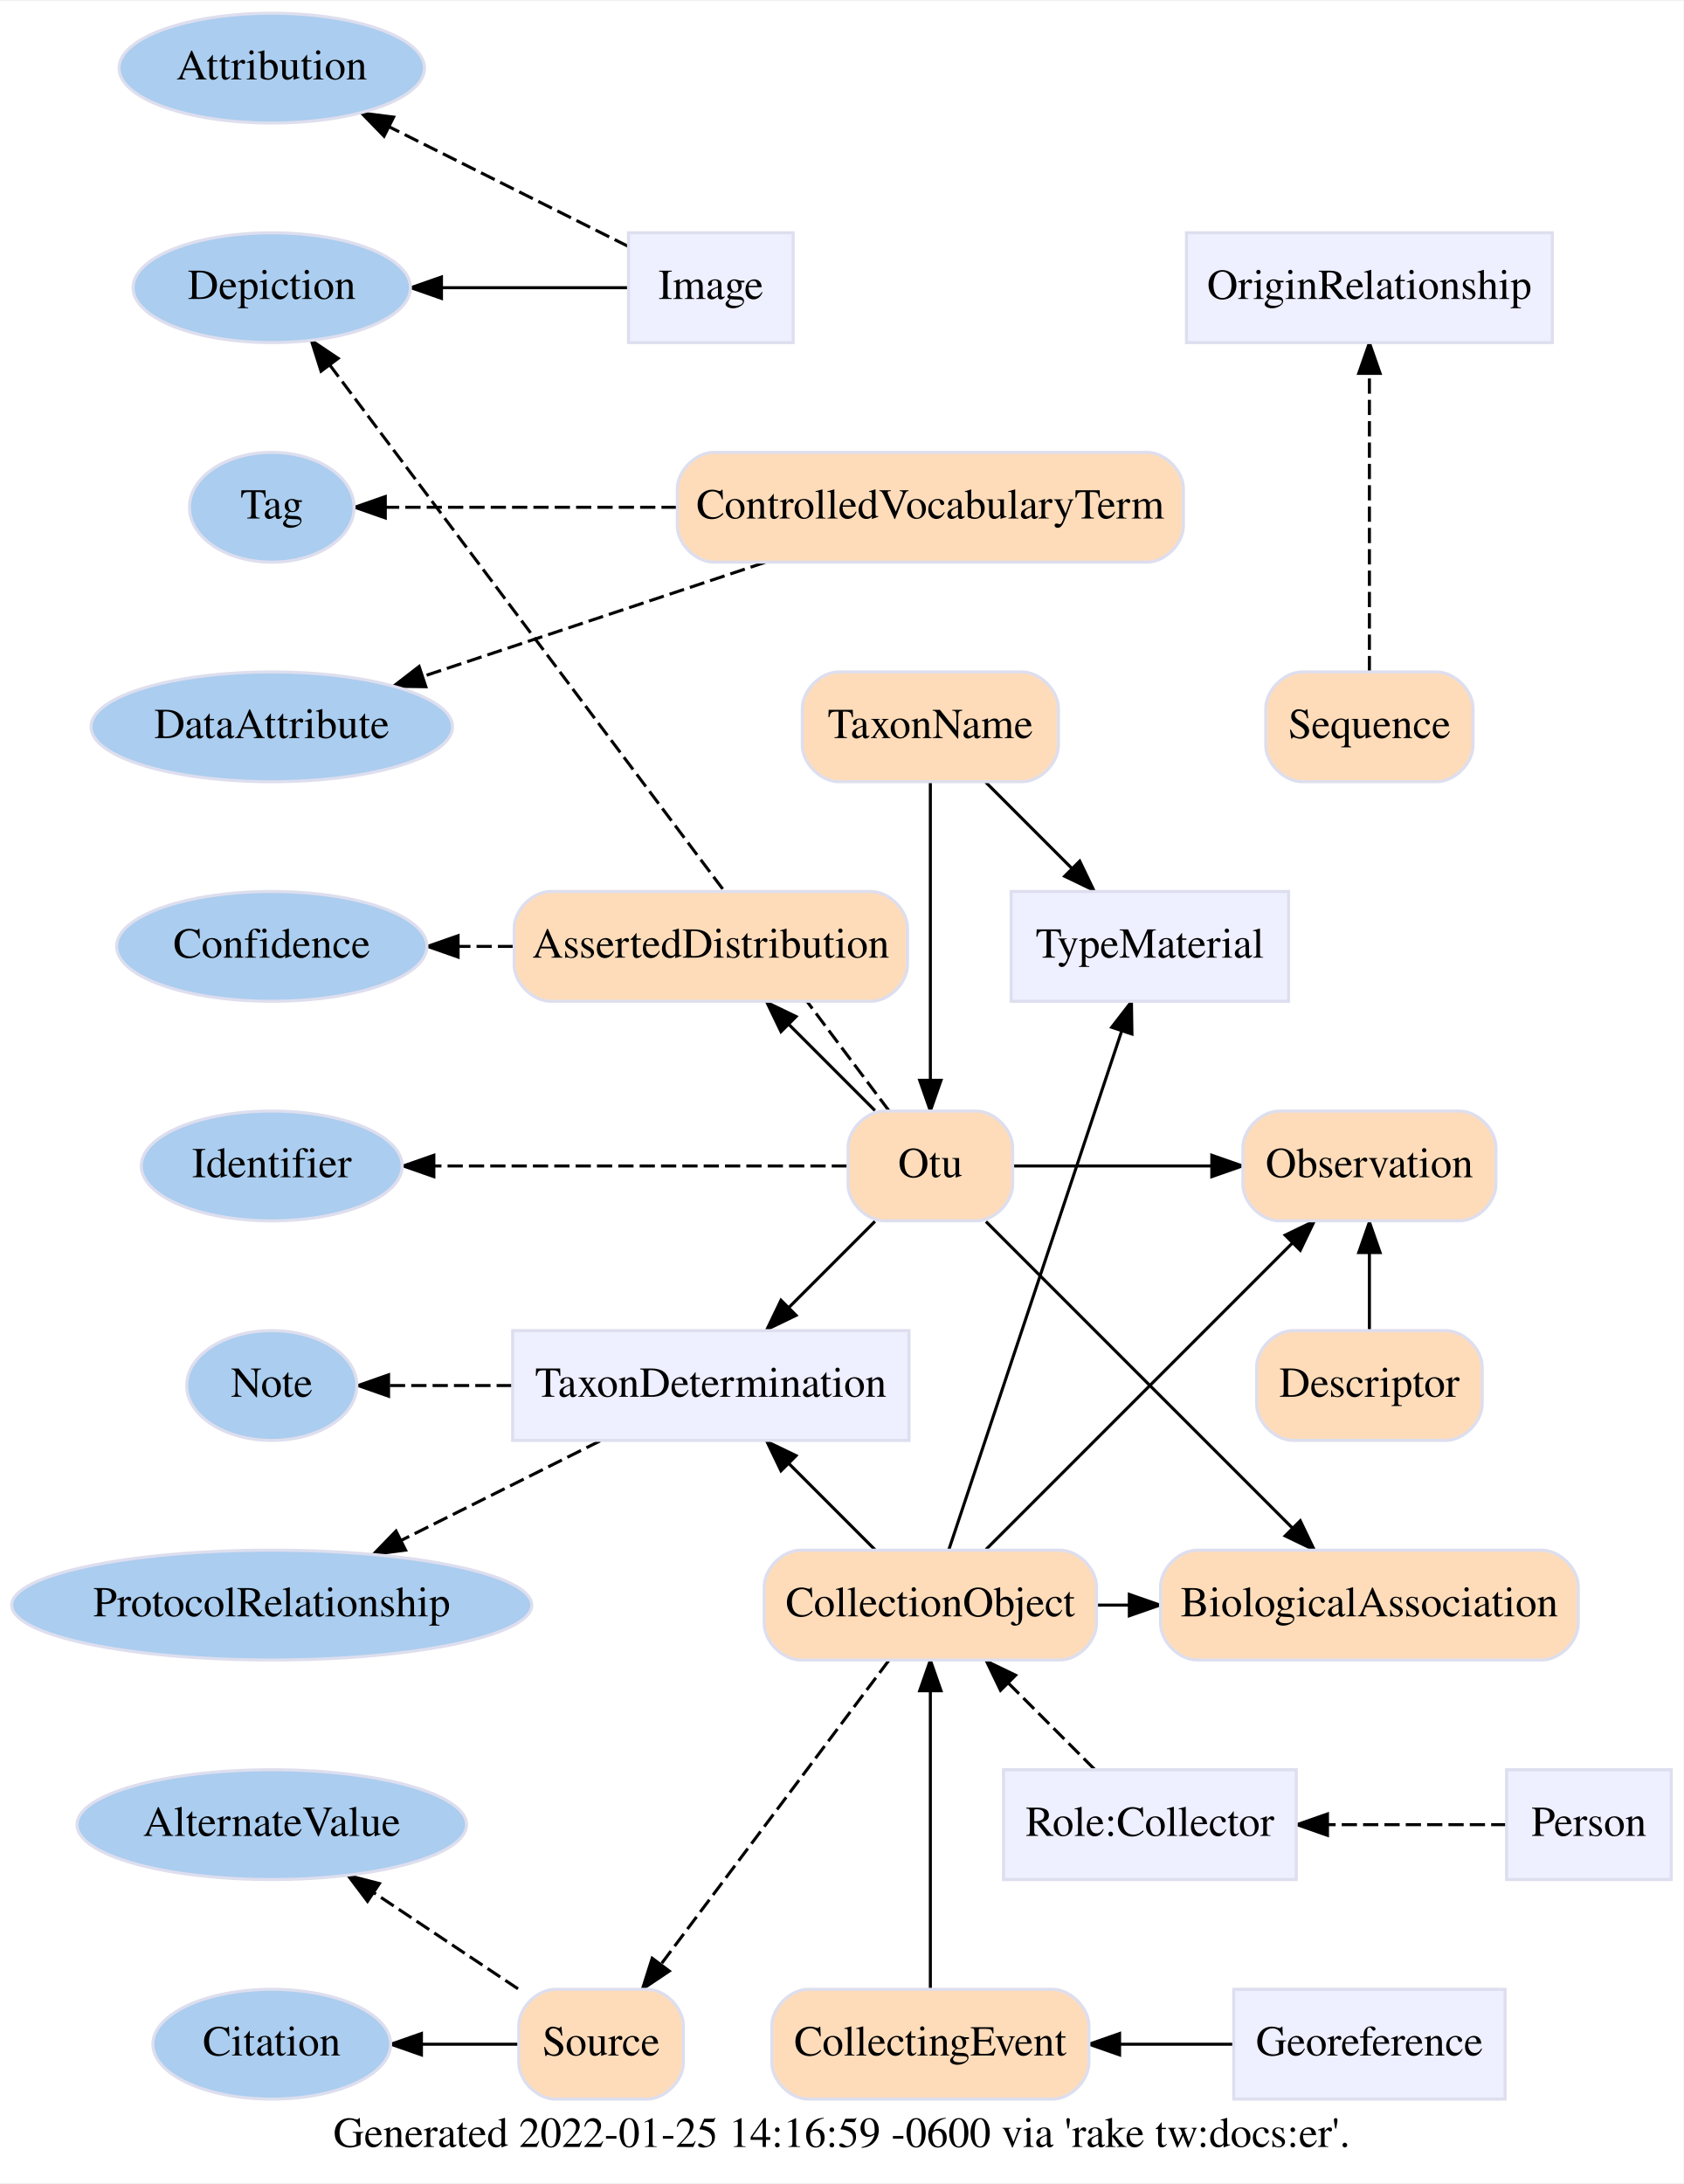
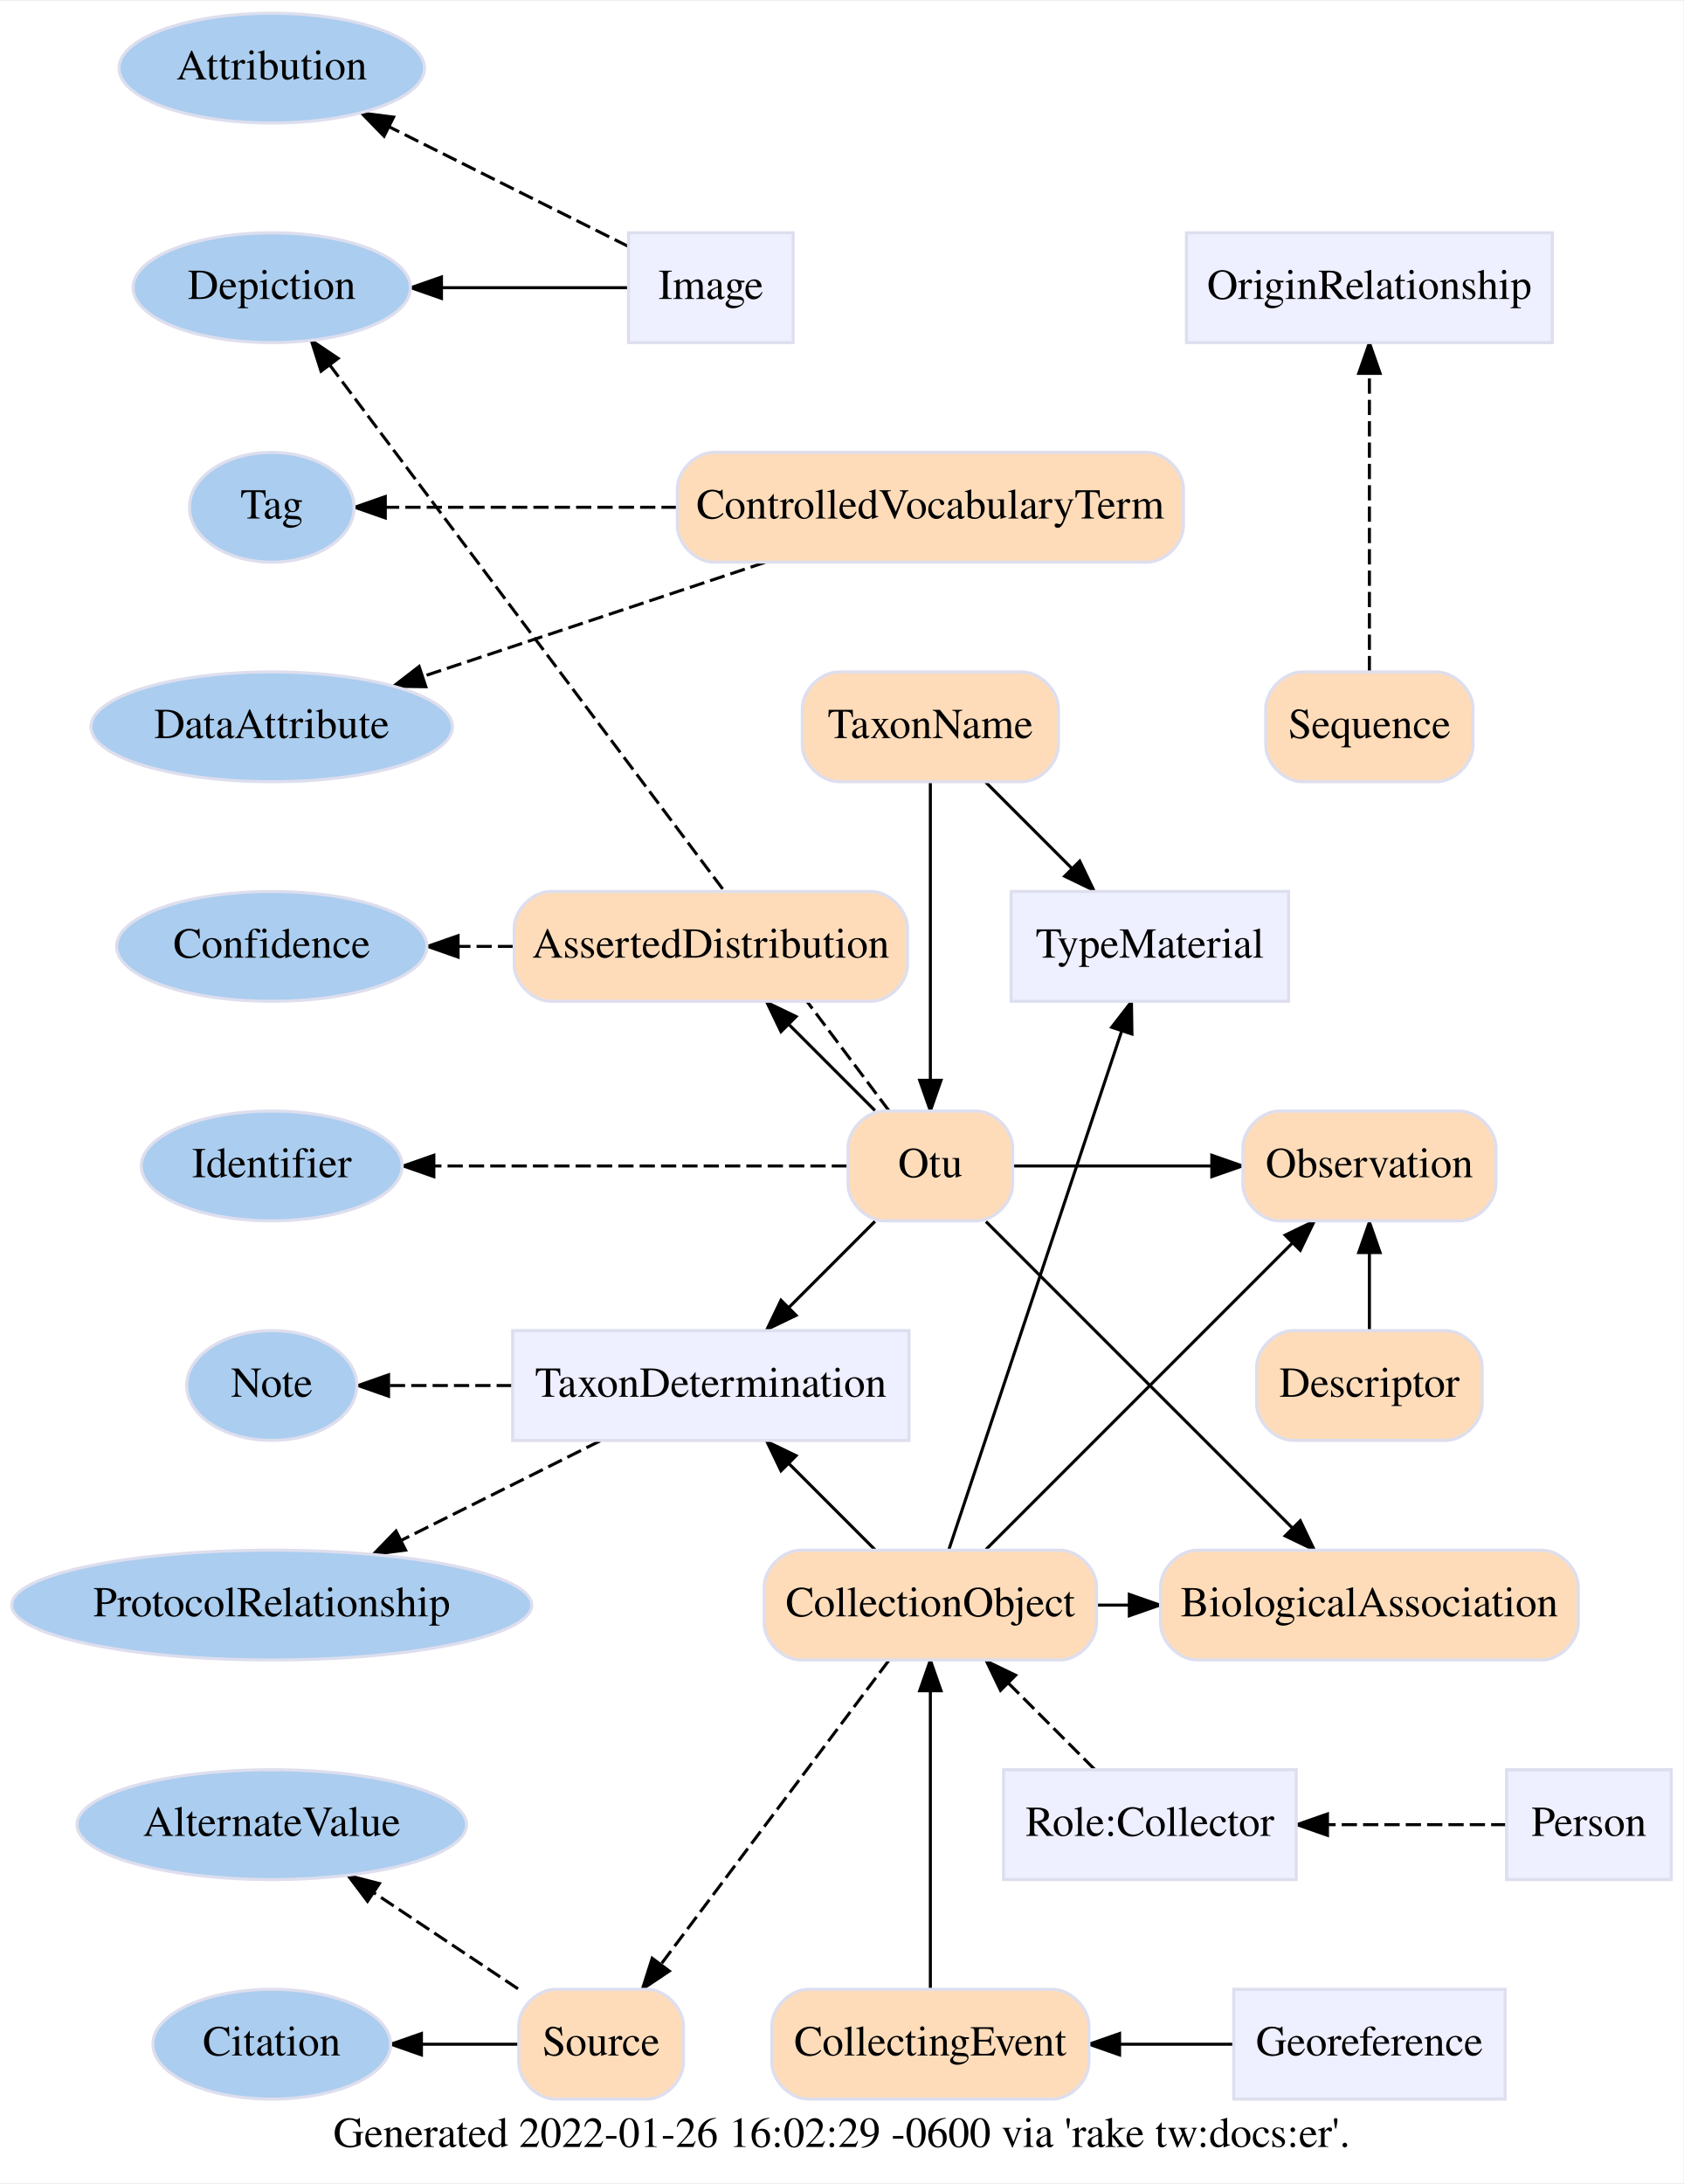
<svg xmlns="http://www.w3.org/2000/svg" xmlns:xlink="http://www.w3.org/1999/xlink" width="552pt" height="716pt" viewBox="0.00 0.00 552.14 715.50">
  <g id="graph0" class="graph" transform="scale(1 1) rotate(0) translate(4 711.5)">
    <polygon fill="white" stroke="transparent" points="-4,4 -4,-711.5 548.14,-711.5 548.14,4 -4,4" />
-     <text text-anchor="middle" x="272.07" y="-7.8" font-family="Times,serif" font-size="14.00">Generated 2022-01-25 14:16:59 -0600 via 'rake tw:docs:er'.</text>
+     <text text-anchor="middle" x="272.07" y="-7.8" font-family="Times,serif" font-size="14.00">Generated 2022-01-26 16:02:29 -0600 via 'rake tw:docs:er'.</text>
    <g id="edge5" class="edge">
      <path fill="none" stroke="black" d="M301.14,-59.74C301.14,-84.3 301.14,-128.25 301.14,-157.15" />
      <polygon fill="black" stroke="black" points="297.64,-157.41 301.14,-167.41 304.64,-157.41 297.64,-157.41" />
    </g>
    <g id="edge22" class="edge">
      <path fill="none" stroke="black" stroke-dasharray="5,2" d="M287.46,-167.26C268.56,-142.05 234.33,-96.41 212.71,-67.6" />
      <polygon fill="black" stroke="black" points="215.51,-65.49 206.71,-59.59 209.91,-69.69 215.51,-65.49" />
    </g>
    <g id="edge8" class="edge">
      <path fill="none" stroke="black" d="M355.99,-185.5C359.33,-185.5 362.72,-185.5 366.13,-185.5" />
      <polygon fill="black" stroke="black" points="366.4,-189 376.4,-185.5 366.4,-182 366.4,-189" />
    </g>
    <g id="edge7" class="edge">
      <path fill="none" stroke="black" d="M319.38,-203.74C344.81,-229.16 391.02,-275.37 419.79,-304.14" />
      <polygon fill="black" stroke="black" points="417.51,-306.81 427.05,-311.41 422.46,-301.86 417.51,-306.81" />
    </g>
    <g id="edge9" class="edge">
      <path fill="none" stroke="black" d="M307.16,-203.54C319.73,-241.27 348.87,-328.68 363.86,-373.66" />
      <polygon fill="black" stroke="black" points="360.61,-374.97 367.09,-383.35 367.25,-372.76 360.61,-374.97" />
    </g>
    <g id="edge6" class="edge">
      <path fill="none" stroke="black" d="M282.97,-203.67C274.43,-212.22 264.09,-222.56 254.76,-231.88" />
      <polygon fill="black" stroke="black" points="252.15,-229.54 247.56,-239.09 257.1,-234.49 252.15,-229.54" />
    </g>
    <g id="edge12" class="edge">
      <path fill="none" stroke="black" d="M282.97,-347.67C274.43,-356.22 264.09,-366.56 254.76,-375.88" />
      <polygon fill="black" stroke="black" points="252.15,-373.54 247.56,-383.09 257.1,-378.49 252.15,-373.54" />
    </g>
    <g id="edge3" class="edge">
      <path fill="none" stroke="black" d="M319.38,-311.26C344.81,-285.84 391.02,-239.63 419.79,-210.86" />
      <polygon fill="black" stroke="black" points="422.46,-213.14 427.05,-203.59 417.51,-208.19 422.46,-213.14" />
    </g>
    <g id="edge2" class="edge">
      <path fill="none" stroke="black" d="M328.23,-329.5C346.51,-329.5 371.24,-329.5 393.24,-329.5" />
      <polygon fill="black" stroke="black" points="393.45,-333 403.45,-329.5 393.45,-326 393.45,-333" />
    </g>
    <g id="edge1" class="edge">
      <path fill="none" stroke="black" d="M282.97,-311.33C274.43,-302.78 264.09,-292.44 254.76,-283.12" />
      <polygon fill="black" stroke="black" points="257.1,-280.51 247.56,-275.91 252.15,-285.46 257.1,-280.51" />
    </g>
    <g id="edge20" class="edge">
      <path fill="none" stroke="black" stroke-dasharray="5,2" d="M273.79,-329.5C239.91,-329.5 181.45,-329.5 138.56,-329.5" />
      <polygon fill="black" stroke="black" points="138.29,-326 128.29,-329.5 138.29,-333 138.29,-326" />
    </g>
    <g id="edge26" class="edge">
      <path fill="none" stroke="black" stroke-dasharray="5,2" d="M287.63,-347.52C250.56,-396.95 147.16,-534.81 104.22,-592.07" />
      <polygon fill="black" stroke="black" points="101.3,-590.12 98.1,-600.22 106.9,-594.32 101.3,-590.12" />
    </g>
    <g id="edge4" class="edge">
      <path fill="none" stroke="black" d="M301.14,-455.26C301.14,-430.7 301.14,-386.75 301.14,-357.85" />
      <polygon fill="black" stroke="black" points="304.64,-357.59 301.14,-347.59 297.64,-357.59 304.64,-357.59" />
    </g>
    <g id="edge10" class="edge">
      <path fill="none" stroke="black" d="M319.31,-455.33C327.86,-446.78 338.2,-436.44 347.52,-427.12" />
      <polygon fill="black" stroke="black" points="350.13,-429.46 354.73,-419.91 345.18,-424.51 350.13,-429.46" />
    </g>
    <g id="edge14" class="edge">
      <path fill="none" stroke="black" d="M445.14,-275.67C445.14,-283.37 445.14,-292.53 445.14,-301.08" />
      <polygon fill="black" stroke="black" points="441.64,-301.09 445.14,-311.09 448.64,-301.09 441.64,-301.09" />
    </g>
    <g id="edge28" class="edge">
      <path fill="none" stroke="black" d="M165.89,-41.5C156.32,-41.5 145.26,-41.5 134.45,-41.5" />
      <polygon fill="black" stroke="black" points="134.22,-38 124.22,-41.5 134.22,-45 134.22,-38" />
    </g>
    <g id="edge21" class="edge">
      <path fill="none" stroke="black" stroke-dasharray="5,2" d="M165.89,-59.67C151.58,-69.21 133.91,-80.99 118.75,-91.09" />
      <polygon fill="black" stroke="black" points="116.54,-88.36 110.17,-96.82 120.43,-94.18 116.54,-88.36" />
    </g>
    <g id="edge25" class="edge">
      <path fill="none" stroke="black" stroke-dasharray="5,2" d="M164.3,-401.5C158.43,-401.5 152.48,-401.5 146.63,-401.5" />
      <polygon fill="black" stroke="black" points="146.24,-398 136.24,-401.5 146.24,-405 146.24,-398" />
    </g>
    <g id="edge17" class="edge">
      <path fill="none" stroke="black" stroke-dasharray="5,2" d="M445.14,-491.74C445.14,-516.3 445.14,-560.25 445.14,-589.15" />
      <polygon fill="black" stroke="black" points="441.64,-589.41 445.14,-599.41 448.64,-589.41 441.64,-589.41" />
    </g>
    <g id="edge18" class="edge">
      <path fill="none" stroke="black" stroke-dasharray="5,2" d="M217.94,-545.5C185.04,-545.5 148.89,-545.5 122.63,-545.5" />
      <polygon fill="black" stroke="black" points="122.37,-542 112.37,-545.5 122.37,-549 122.37,-542" />
    </g>
    <g id="edge19" class="edge">
      <path fill="none" stroke="black" stroke-dasharray="5,2" d="M246.92,-527.42C212.45,-515.94 168.18,-501.18 134.67,-490.01" />
      <polygon fill="black" stroke="black" points="135.67,-486.65 125.08,-486.81 133.46,-493.29 135.67,-486.65" />
    </g>
    <g id="edge13" class="edge">
      <path fill="none" stroke="black" d="M202.06,-617.5C184.83,-617.5 161.9,-617.5 140.91,-617.5" />
      <polygon fill="black" stroke="black" points="140.79,-614 130.79,-617.5 140.79,-621 140.79,-614" />
    </g>
    <g id="edge27" class="edge">
      <path fill="none" stroke="black" stroke-dasharray="5,2" d="M202.06,-631.04C179.95,-642.1 148.44,-657.85 123.7,-670.22" />
      <polygon fill="black" stroke="black" points="121.96,-667.18 114.58,-674.78 125.09,-673.44 121.96,-667.18" />
    </g>
    <g id="edge23" class="edge">
      <path fill="none" stroke="black" stroke-dasharray="5,2" d="M163.88,-257.5C150.19,-257.5 136.16,-257.5 123.81,-257.5" />
      <polygon fill="black" stroke="black" points="123.44,-254 113.44,-257.5 123.44,-261 123.44,-254" />
    </g>
    <g id="edge24" class="edge">
      <path fill="none" stroke="black" stroke-dasharray="5,2" d="M192.81,-239.33C173.01,-229.43 148.4,-217.13 127.71,-206.78" />
      <polygon fill="black" stroke="black" points="129.02,-203.52 118.51,-202.18 125.89,-209.78 129.02,-203.52" />
    </g>
    <g id="edge11" class="edge">
      <path fill="none" stroke="black" d="M400.37,-41.5C388.69,-41.5 375.9,-41.5 363.49,-41.5" />
      <polygon fill="black" stroke="black" points="363.2,-38 353.2,-41.5 363.2,-45 363.2,-38" />
    </g>
    <g id="edge15" class="edge">
      <path fill="none" stroke="black" stroke-dasharray="5,2" d="M490.06,-113.5C473.54,-113.5 451.77,-113.5 431.5,-113.5" />
      <polygon fill="black" stroke="black" points="431.38,-110 421.38,-113.5 431.38,-117 431.38,-110" />
    </g>
    <g id="edge16" class="edge">
      <path fill="none" stroke="black" stroke-dasharray="5,2" d="M354.97,-131.67C346.43,-140.22 336.09,-150.56 326.76,-159.88" />
      <polygon fill="black" stroke="black" points="324.15,-157.54 319.56,-167.09 329.1,-162.49 324.15,-157.54" />
    </g>
    <g id="node1" class="node">
      <g id="a_node1">
        <a xlink:href="/develop/Data/models.html#collecting-event" xlink:title="CollectingEvent">
          <path fill="#fedcba" stroke="#dddeee" d="M261.14,-23.5C261.14,-23.5 341.14,-23.5 341.14,-23.5 347.14,-23.5 353.14,-29.5 353.14,-35.5 353.14,-35.5 353.14,-47.5 353.14,-47.5 353.14,-53.5 347.14,-59.5 341.14,-59.5 341.14,-59.5 261.14,-59.5 261.14,-59.5 255.14,-59.5 249.14,-53.5 249.14,-47.5 249.14,-47.5 249.14,-35.5 249.14,-35.5 249.14,-29.5 255.14,-23.5 261.14,-23.5" />
          <text text-anchor="middle" x="301.14" y="-37.8" font-family="Times,serif" font-size="14.00">CollectingEvent</text>
        </a>
      </g>
    </g>
    <g id="node2" class="node">
      <g id="a_node2">
        <a xlink:href="/develop/Data/models.html#collection-object" xlink:title="CollectionObject">
          <path fill="#fedcba" stroke="#dddeee" d="M258.64,-167.5C258.64,-167.5 343.64,-167.5 343.64,-167.5 349.64,-167.5 355.64,-173.5 355.64,-179.5 355.64,-179.5 355.64,-191.5 355.64,-191.5 355.64,-197.5 349.64,-203.5 343.64,-203.5 343.64,-203.5 258.64,-203.5 258.64,-203.5 252.64,-203.5 246.64,-197.5 246.64,-191.5 246.64,-191.5 246.64,-179.5 246.64,-179.5 246.64,-173.5 252.64,-167.5 258.64,-167.5" />
          <text text-anchor="middle" x="301.14" y="-181.8" font-family="Times,serif" font-size="14.00">CollectionObject</text>
        </a>
      </g>
    </g>
    <g id="node3" class="node">
      <g id="a_node3">
        <a xlink:href="/develop/Data/models.html#otu" xlink:title="Otu">
          <path fill="#fedcba" stroke="#dddeee" d="M286.14,-311.5C286.14,-311.5 316.14,-311.5 316.14,-311.5 322.14,-311.5 328.14,-317.5 328.14,-323.5 328.14,-323.5 328.14,-335.5 328.14,-335.5 328.14,-341.5 322.14,-347.5 316.14,-347.5 316.14,-347.5 286.14,-347.5 286.14,-347.5 280.14,-347.5 274.14,-341.5 274.14,-335.5 274.14,-335.5 274.14,-323.5 274.14,-323.5 274.14,-317.5 280.14,-311.5 286.14,-311.5" />
          <text text-anchor="middle" x="301.14" y="-325.8" font-family="Times,serif" font-size="14.00">Otu</text>
        </a>
      </g>
    </g>
    <g id="node4" class="node">
      <g id="a_node4">
        <a xlink:href="/develop/Data/models.html#taxon-name" xlink:title="TaxonName">
          <path fill="#fedcba" stroke="#dddeee" d="M271.14,-455.5C271.14,-455.5 331.14,-455.5 331.14,-455.5 337.14,-455.5 343.14,-461.5 343.14,-467.5 343.14,-467.5 343.14,-479.5 343.14,-479.5 343.14,-485.5 337.14,-491.5 331.14,-491.5 331.14,-491.5 271.14,-491.5 271.14,-491.5 265.14,-491.5 259.14,-485.5 259.14,-479.5 259.14,-479.5 259.14,-467.5 259.14,-467.5 259.14,-461.5 265.14,-455.5 271.14,-455.5" />
          <text text-anchor="middle" x="301.14" y="-469.8" font-family="Times,serif" font-size="14.00">TaxonName</text>
        </a>
      </g>
    </g>
    <g id="node5" class="node">
      <g id="a_node5">
        <a xlink:href="/develop/Data/models.html#descriptor" xlink:title="Descriptor">
          <path fill="#fedcba" stroke="#dddeee" d="M420.14,-239.5C420.14,-239.5 470.14,-239.5 470.14,-239.5 476.14,-239.5 482.14,-245.5 482.14,-251.5 482.14,-251.5 482.14,-263.5 482.14,-263.5 482.14,-269.5 476.14,-275.5 470.14,-275.5 470.14,-275.5 420.14,-275.5 420.14,-275.5 414.14,-275.5 408.14,-269.5 408.14,-263.5 408.14,-263.5 408.14,-251.5 408.14,-251.5 408.14,-245.5 414.14,-239.5 420.14,-239.5" />
          <text text-anchor="middle" x="445.14" y="-253.8" font-family="Times,serif" font-size="14.00">Descriptor</text>
        </a>
      </g>
    </g>
    <g id="node6" class="node">
      <g id="a_node6">
        <a xlink:href="/develop/Data/models.html#source" xlink:title="Source">
          <path fill="#fedcba" stroke="#dddeee" d="M178.14,-23.5C178.14,-23.5 208.14,-23.5 208.14,-23.5 214.14,-23.5 220.14,-29.5 220.14,-35.5 220.14,-35.5 220.14,-47.5 220.14,-47.5 220.14,-53.5 214.14,-59.5 208.14,-59.5 208.14,-59.5 178.14,-59.5 178.14,-59.5 172.14,-59.5 166.14,-53.5 166.14,-47.5 166.14,-47.5 166.14,-35.5 166.14,-35.5 166.14,-29.5 172.14,-23.5 178.14,-23.5" />
          <text text-anchor="middle" x="193.14" y="-37.8" font-family="Times,serif" font-size="14.00">Source</text>
        </a>
      </g>
    </g>
    <g id="node7" class="node">
      <g id="a_node7">
        <a xlink:href="/develop/Data/models.html#asserted-distribution" xlink:title="AssertedDistribution">
          <path fill="#fedcba" stroke="#dddeee" d="M176.64,-383.5C176.64,-383.5 281.64,-383.5 281.64,-383.5 287.64,-383.5 293.64,-389.5 293.64,-395.5 293.64,-395.5 293.64,-407.5 293.64,-407.5 293.64,-413.5 287.64,-419.5 281.64,-419.5 281.64,-419.5 176.64,-419.5 176.64,-419.5 170.64,-419.5 164.64,-413.5 164.64,-407.5 164.64,-407.5 164.64,-395.5 164.64,-395.5 164.64,-389.5 170.64,-383.5 176.64,-383.5" />
          <text text-anchor="middle" x="229.14" y="-397.8" font-family="Times,serif" font-size="14.00">AssertedDistribution</text>
        </a>
      </g>
    </g>
    <g id="node8" class="node">
      <g id="a_node8">
        <a xlink:href="/develop/Data/models.html#biological-association" xlink:title="BiologicalAssociation">
          <path fill="#fedcba" stroke="#dddeee" d="M388.64,-167.5C388.64,-167.5 501.64,-167.5 501.64,-167.5 507.64,-167.5 513.64,-173.5 513.64,-179.5 513.64,-179.5 513.64,-191.5 513.64,-191.5 513.64,-197.5 507.64,-203.5 501.64,-203.5 501.64,-203.5 388.64,-203.5 388.64,-203.5 382.64,-203.5 376.64,-197.5 376.64,-191.5 376.64,-191.5 376.64,-179.5 376.64,-179.5 376.64,-173.5 382.64,-167.5 388.64,-167.5" />
          <text text-anchor="middle" x="445.14" y="-181.8" font-family="Times,serif" font-size="14.00">BiologicalAssociation</text>
        </a>
      </g>
    </g>
    <g id="node9" class="node">
      <g id="a_node9">
        <a xlink:href="/develop/Data/models.html#observation" xlink:title="Observation">
          <path fill="#fedcba" stroke="#dddeee" d="M415.64,-311.5C415.64,-311.5 474.64,-311.5 474.64,-311.5 480.64,-311.5 486.64,-317.5 486.64,-323.5 486.64,-323.5 486.64,-335.5 486.64,-335.5 486.64,-341.5 480.64,-347.5 474.64,-347.5 474.64,-347.5 415.64,-347.5 415.64,-347.5 409.64,-347.5 403.64,-341.5 403.64,-335.5 403.64,-335.5 403.64,-323.5 403.64,-323.5 403.64,-317.5 409.64,-311.5 415.64,-311.5" />
          <text text-anchor="middle" x="445.14" y="-325.8" font-family="Times,serif" font-size="14.00">Observation</text>
        </a>
      </g>
    </g>
    <g id="node10" class="node">
      <g id="a_node10">
        <a xlink:href="/develop/Data/models.html#sequence" xlink:title="Sequence">
          <path fill="#fedcba" stroke="#dddeee" d="M423.14,-455.5C423.14,-455.5 467.14,-455.5 467.14,-455.5 473.14,-455.5 479.14,-461.5 479.14,-467.5 479.14,-467.5 479.14,-479.5 479.14,-479.5 479.14,-485.5 473.14,-491.5 467.14,-491.5 467.14,-491.5 423.14,-491.5 423.14,-491.5 417.14,-491.5 411.14,-485.5 411.14,-479.5 411.14,-479.5 411.14,-467.5 411.14,-467.5 411.14,-461.5 417.14,-455.5 423.14,-455.5" />
          <text text-anchor="middle" x="445.14" y="-469.8" font-family="Times,serif" font-size="14.00">Sequence</text>
        </a>
      </g>
    </g>
    <g id="node11" class="node">
      <g id="a_node11">
        <a xlink:href="/develop/Data/models.html#controlled-vocabulary-term" xlink:title="ControlledVocabularyTerm">
          <path fill="#fedcba" stroke="#dddeee" d="M230.14,-527.5C230.14,-527.5 372.14,-527.5 372.14,-527.5 378.14,-527.5 384.14,-533.5 384.14,-539.5 384.14,-539.5 384.14,-551.5 384.14,-551.5 384.14,-557.5 378.14,-563.5 372.14,-563.5 372.14,-563.5 230.14,-563.5 230.14,-563.5 224.14,-563.5 218.14,-557.5 218.14,-551.5 218.14,-551.5 218.14,-539.5 218.14,-539.5 218.14,-533.5 224.14,-527.5 230.14,-527.5" />
          <text text-anchor="middle" x="301.14" y="-541.8" font-family="Times,serif" font-size="14.00">ControlledVocabularyTerm</text>
        </a>
      </g>
    </g>
    <g id="node12" class="node">
      <g id="a_node12">
        <a xlink:href="/develop/Data/models.html#image" xlink:title="Image">
          <polygon fill="#eeefff" stroke="#dddeee" points="256.14,-635.5 202.14,-635.5 202.14,-599.5 256.14,-599.5 256.14,-635.5" />
          <text text-anchor="middle" x="229.14" y="-613.8" font-family="Times,serif" font-size="14.00">Image</text>
        </a>
      </g>
    </g>
    <g id="node13" class="node">
      <g id="a_node13">
        <a xlink:href="/develop/Data/models.html#type-material" xlink:title="TypeMaterial">
          <polygon fill="#eeefff" stroke="#dddeee" points="418.64,-419.5 327.64,-419.5 327.64,-383.5 418.64,-383.5 418.64,-419.5" />
          <text text-anchor="middle" x="373.14" y="-397.8" font-family="Times,serif" font-size="14.00">TypeMaterial</text>
        </a>
      </g>
    </g>
    <g id="node14" class="node">
      <g id="a_node14">
        <a xlink:href="/develop/Data/models.html#taxon-determination" xlink:title="TaxonDetermination">
          <polygon fill="#eeefff" stroke="#dddeee" points="294.14,-275.5 164.14,-275.5 164.14,-239.5 294.14,-239.5 294.14,-275.5" />
          <text text-anchor="middle" x="229.14" y="-253.8" font-family="Times,serif" font-size="14.00">TaxonDetermination</text>
        </a>
      </g>
    </g>
    <g id="node15" class="node">
      <g id="a_node15">
        <a xlink:href="/develop/Data/models.html#georeference" xlink:title="Georeference">
          <polygon fill="#eeefff" stroke="#dddeee" points="489.64,-59.5 400.64,-59.5 400.64,-23.5 489.64,-23.5 489.64,-59.5" />
          <text text-anchor="middle" x="445.14" y="-37.8" font-family="Times,serif" font-size="14.00">Georeference</text>
        </a>
      </g>
    </g>
    <g id="node16" class="node">
      <g id="a_node16">
        <a xlink:href="/develop/Data/models.html#origin-relationship" xlink:title="OriginRelationship">
          <polygon fill="#eeefff" stroke="#dddeee" points="505.14,-635.5 385.14,-635.5 385.14,-599.5 505.14,-599.5 505.14,-635.5" />
          <text text-anchor="middle" x="445.14" y="-613.8" font-family="Times,serif" font-size="14.00">OriginRelationship</text>
        </a>
      </g>
    </g>
    <g id="node17" class="node">
      <g id="a_node17">
        <a xlink:href="/develop/Data/models.html#person" xlink:title="Person">
          <polygon fill="#eeefff" stroke="#dddeee" points="544.14,-131.5 490.14,-131.5 490.14,-95.5 544.14,-95.5 544.14,-131.5" />
          <text text-anchor="middle" x="517.14" y="-109.8" font-family="Times,serif" font-size="14.00">Person</text>
        </a>
      </g>
    </g>
    <g id="node18" class="node">
      <g id="a_node18">
        <a xlink:href="/develop/Data/models.html#role:collector" xlink:title="Role:Collector">
          <polygon fill="#eeefff" stroke="#dddeee" points="421.14,-131.5 325.14,-131.5 325.14,-95.5 421.14,-95.5 421.14,-131.5" />
          <text text-anchor="middle" x="373.14" y="-109.8" font-family="Times,serif" font-size="14.00">Role:Collector</text>
        </a>
      </g>
    </g>
    <g id="node19" class="node">
      <g id="a_node19">
        <a xlink:href="/develop/Data/models.html#citation" xlink:title="Citation">
          <ellipse fill="#abcdef" stroke="#dddeee" cx="85.14" cy="-41.5" rx="38.99" ry="18" />
          <text text-anchor="middle" x="85.14" y="-37.8" font-family="Times,serif" font-size="14.00">Citation</text>
        </a>
      </g>
    </g>
    <g id="node20" class="node">
      <g id="a_node20">
        <a xlink:href="/develop/Data/models.html#tag" xlink:title="Tag">
          <ellipse fill="#abcdef" stroke="#dddeee" cx="85.14" cy="-545.5" rx="27" ry="18" />
          <text text-anchor="middle" x="85.14" y="-541.8" font-family="Times,serif" font-size="14.00">Tag</text>
        </a>
      </g>
    </g>
    <g id="node21" class="node">
      <g id="a_node21">
        <a xlink:href="/develop/Data/models.html#data-attribute" xlink:title="DataAttribute">
          <ellipse fill="#abcdef" stroke="#dddeee" cx="85.14" cy="-473.5" rx="59.29" ry="18" />
          <text text-anchor="middle" x="85.14" y="-469.8" font-family="Times,serif" font-size="14.00">DataAttribute</text>
        </a>
      </g>
    </g>
    <g id="node22" class="node">
      <g id="a_node22">
        <a xlink:href="/develop/Data/models.html#note" xlink:title="Note">
          <ellipse fill="#abcdef" stroke="#dddeee" cx="85.14" cy="-257.5" rx="27.9" ry="18" />
          <text text-anchor="middle" x="85.14" y="-253.8" font-family="Times,serif" font-size="14.00">Note</text>
        </a>
      </g>
    </g>
    <g id="node23" class="node">
      <g id="a_node23">
        <a xlink:href="/develop/Data/models.html#identifier" xlink:title="Identifier">
          <ellipse fill="#abcdef" stroke="#dddeee" cx="85.14" cy="-329.5" rx="42.79" ry="18" />
          <text text-anchor="middle" x="85.14" y="-325.8" font-family="Times,serif" font-size="14.00">Identifier</text>
        </a>
      </g>
    </g>
    <g id="node24" class="node">
      <g id="a_node24">
        <a xlink:href="/develop/Data/models.html#confidence" xlink:title="Confidence">
          <ellipse fill="#abcdef" stroke="#dddeee" cx="85.14" cy="-401.5" rx="50.89" ry="18" />
          <text text-anchor="middle" x="85.14" y="-397.8" font-family="Times,serif" font-size="14.00">Confidence</text>
        </a>
      </g>
    </g>
    <g id="node25" class="node">
      <g id="a_node25">
        <a xlink:href="/develop/Data/models.html#alternate-value" xlink:title="AlternateValue">
          <ellipse fill="#abcdef" stroke="#dddeee" cx="85.14" cy="-113.5" rx="63.89" ry="18" />
          <text text-anchor="middle" x="85.14" y="-109.8" font-family="Times,serif" font-size="14.00">AlternateValue</text>
        </a>
      </g>
    </g>
    <g id="node26" class="node">
      <g id="a_node26">
        <a xlink:href="/develop/Data/models.html#depiction" xlink:title="Depiction">
          <ellipse fill="#abcdef" stroke="#dddeee" cx="85.14" cy="-617.5" rx="45.49" ry="18" />
          <text text-anchor="middle" x="85.14" y="-613.8" font-family="Times,serif" font-size="14.00">Depiction</text>
        </a>
      </g>
    </g>
    <g id="node27" class="node">
      <g id="a_node27">
        <a xlink:href="/develop/Data/models.html#protocol-relationship" xlink:title="ProtocolRelationship">
          <ellipse fill="#abcdef" stroke="#dddeee" cx="85.14" cy="-185.5" rx="85.29" ry="18" />
          <text text-anchor="middle" x="85.14" y="-181.8" font-family="Times,serif" font-size="14.00">ProtocolRelationship</text>
        </a>
      </g>
    </g>
    <g id="node28" class="node">
      <g id="a_node28">
        <a xlink:href="/develop/Data/models.html#attribution" xlink:title="Attribution">
          <ellipse fill="#abcdef" stroke="#dddeee" cx="85.14" cy="-689.5" rx="50.09" ry="18" />
          <text text-anchor="middle" x="85.14" y="-685.8" font-family="Times,serif" font-size="14.00">Attribution</text>
        </a>
      </g>
    </g>
  </g>
</svg>
